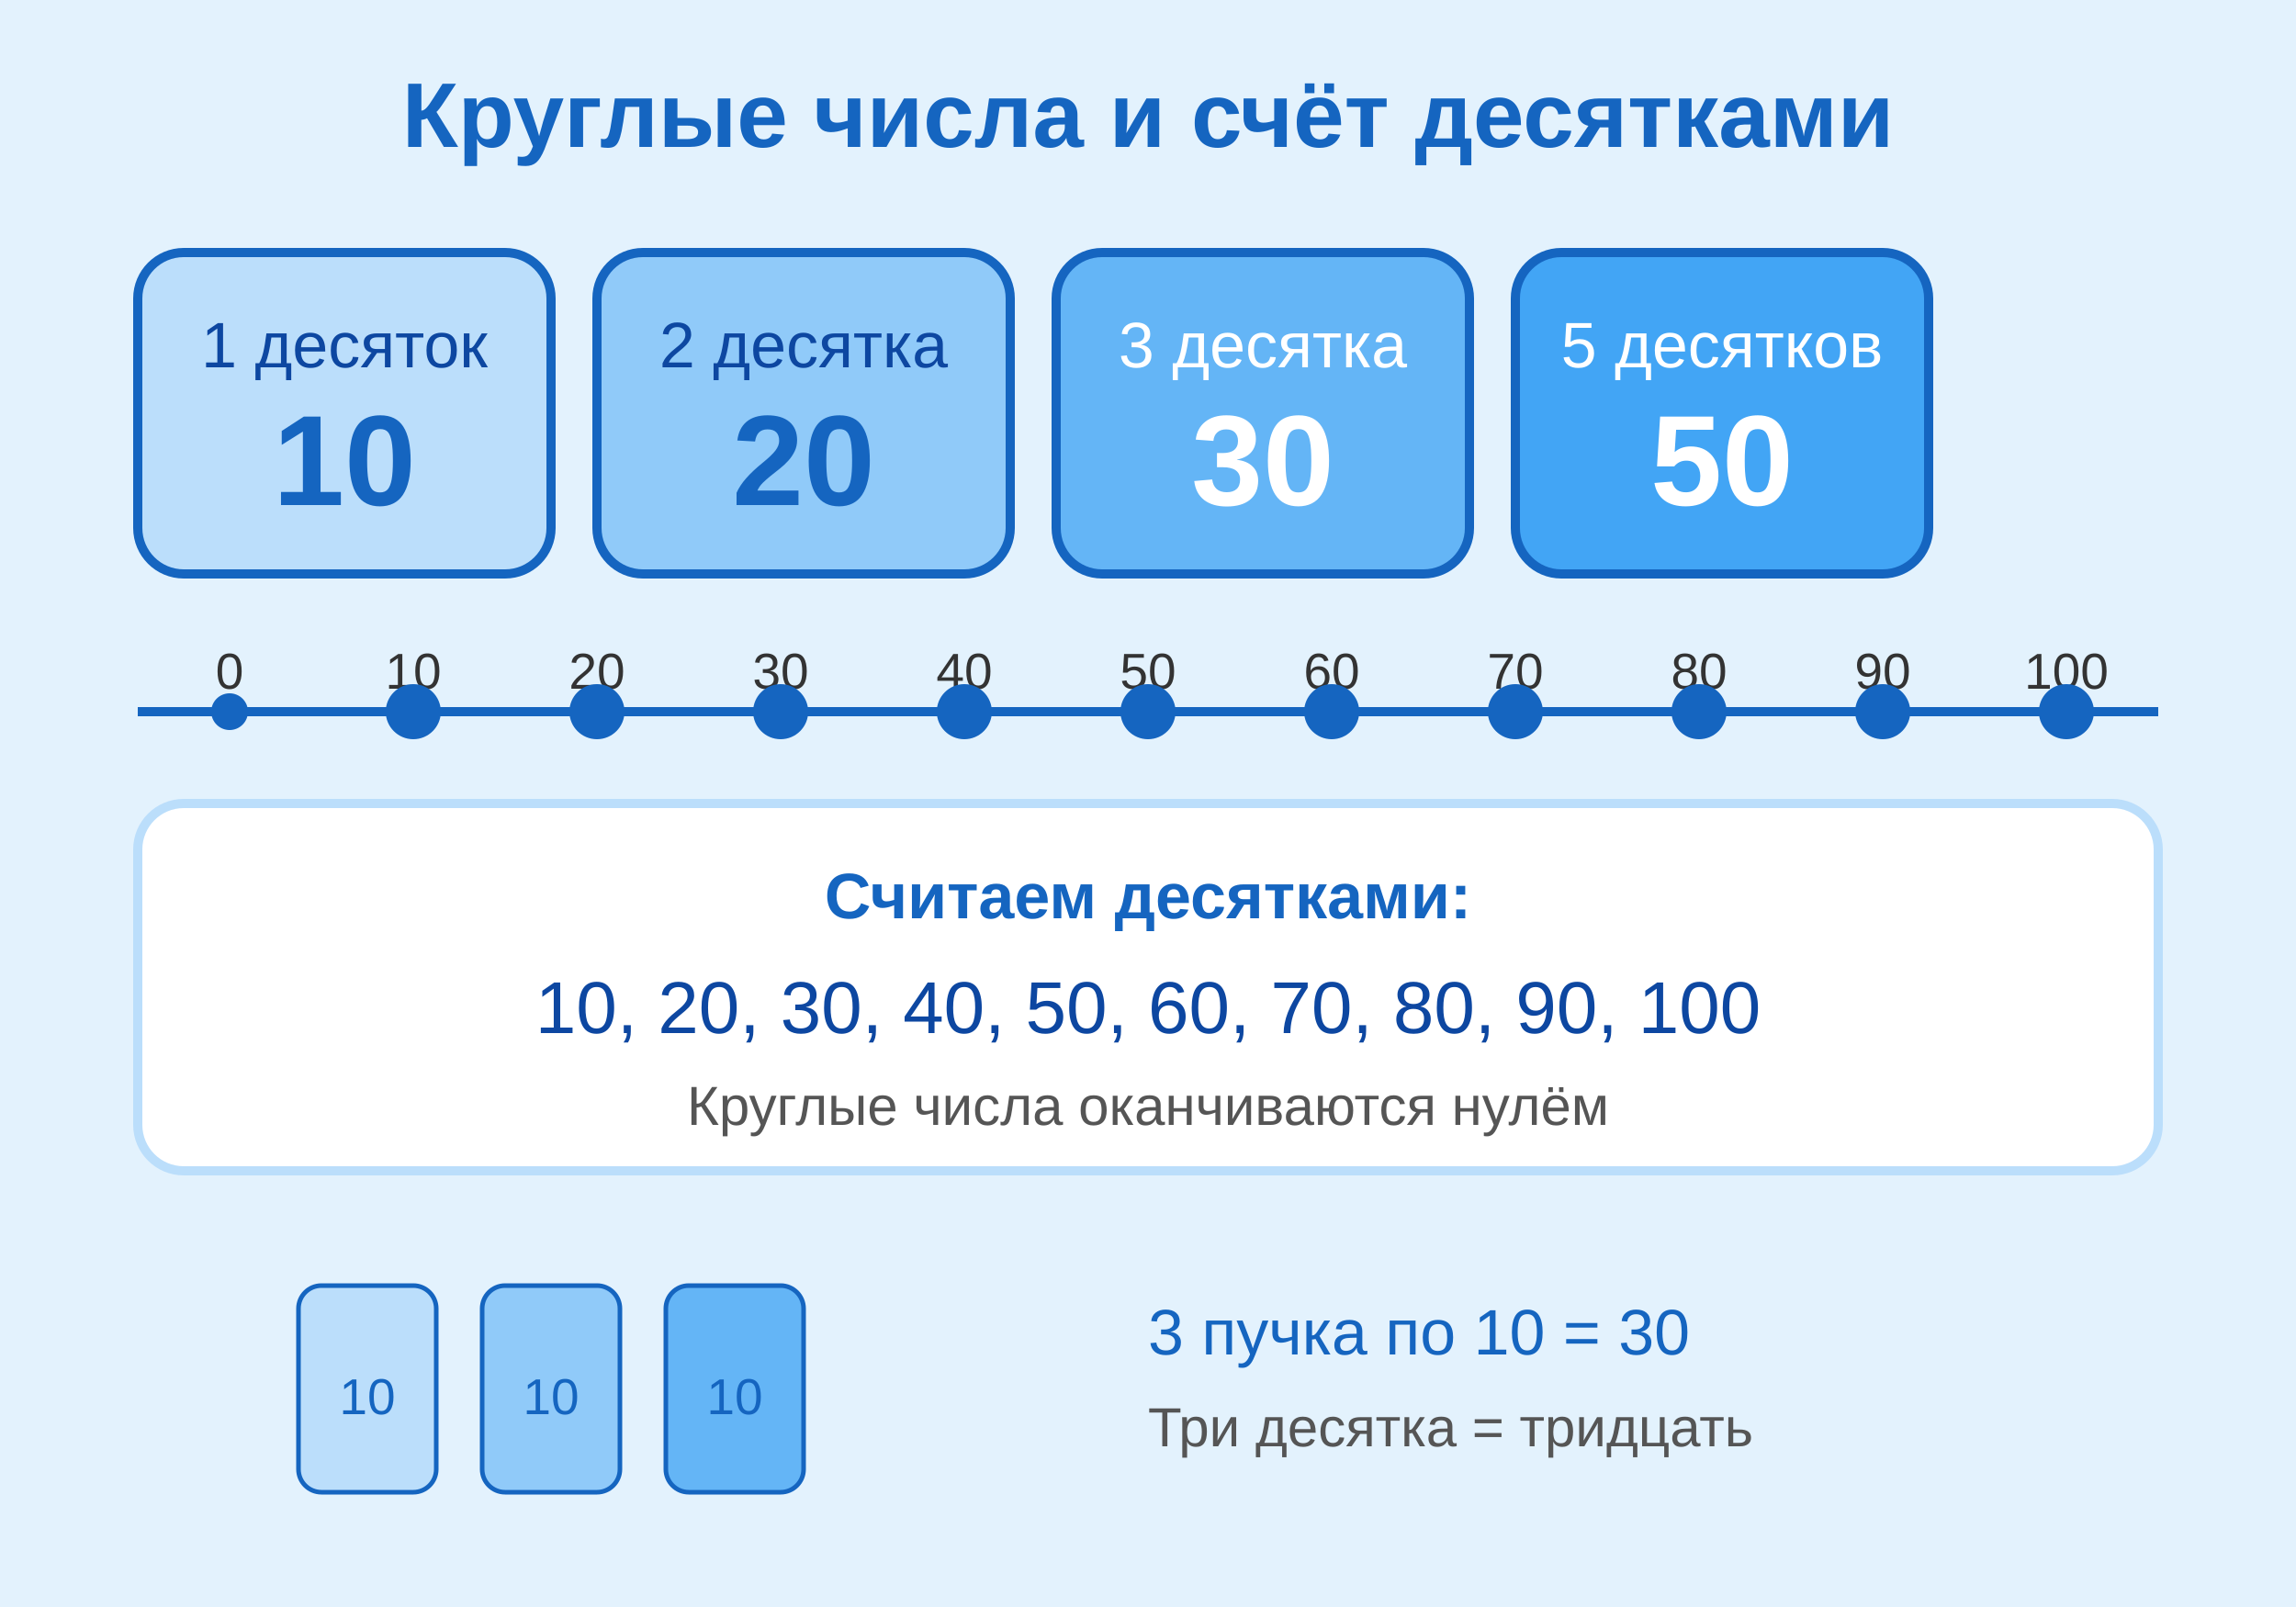
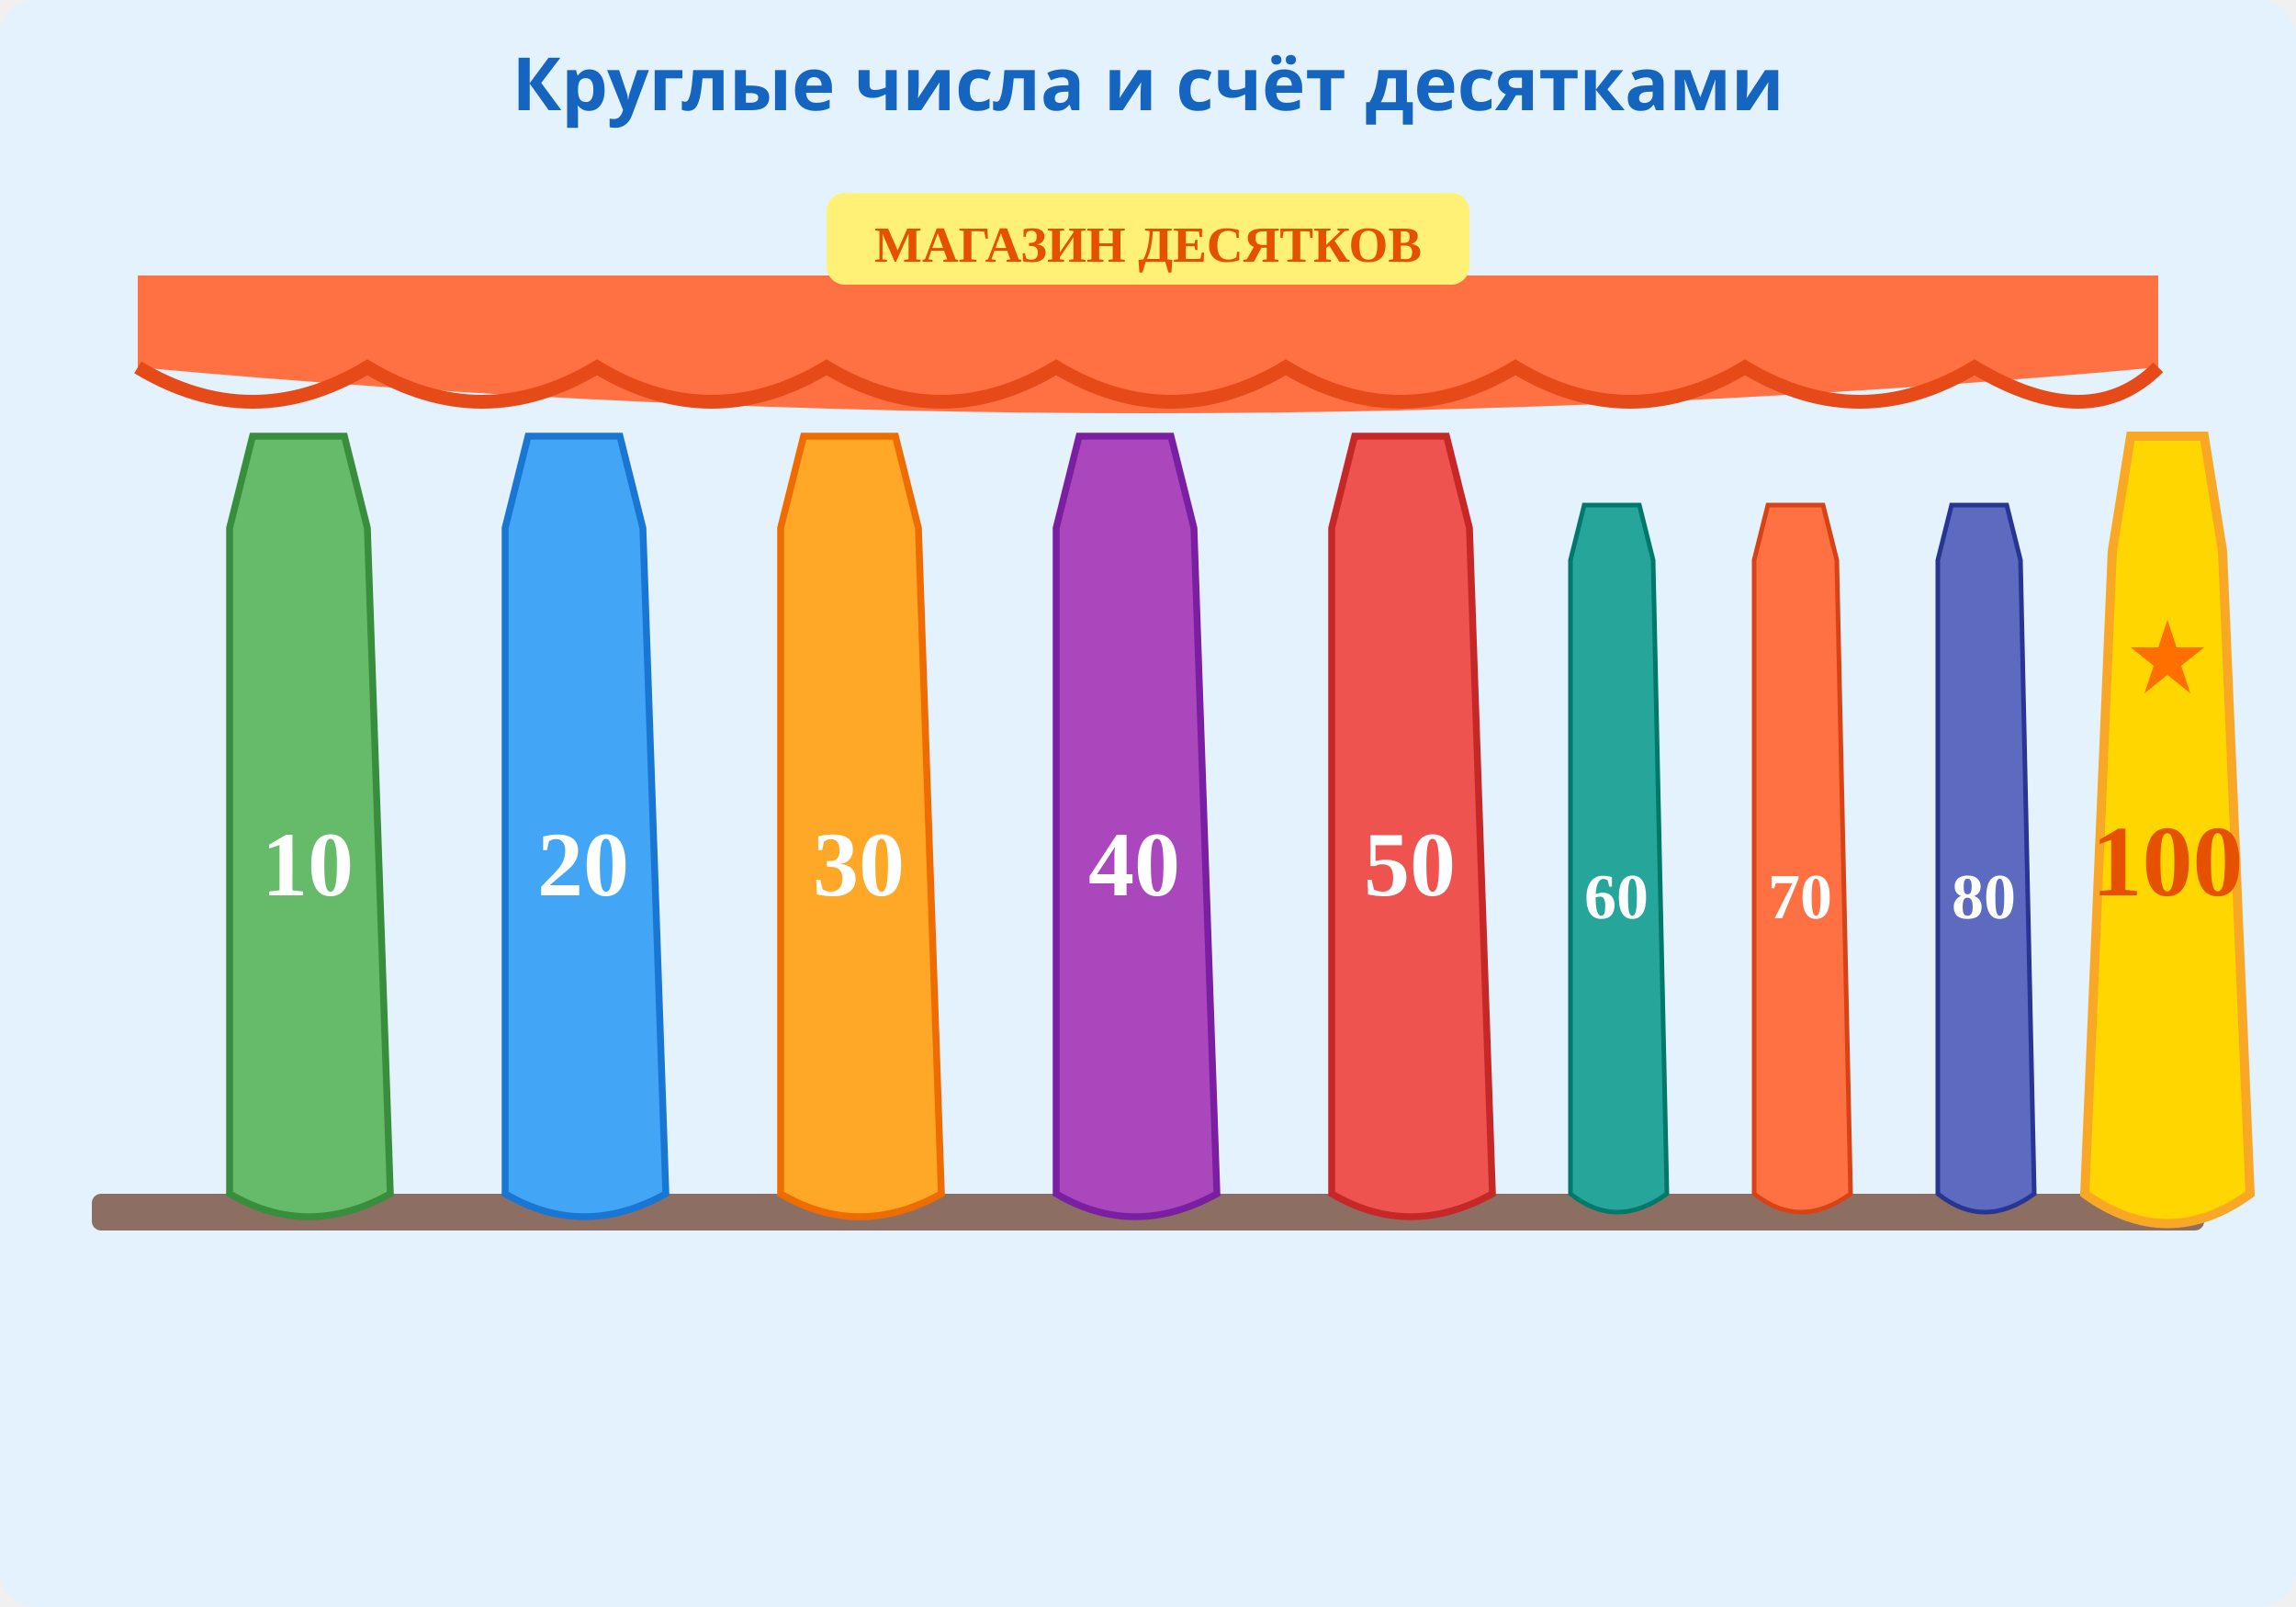
<svg xmlns="http://www.w3.org/2000/svg" viewBox="0 0 500 350">
-   <defs>
-     <style>
-       @keyframes count { 0%,100%{opacity:1} 50%{opacity:0.6} }
-       .pulse { animation: count 2s ease-in-out infinite; }
-     </style>
-   </defs>
-   <rect width="500" height="350" fill="#E3F2FD" />
-   <text x="250" y="32" text-anchor="middle" font-family="Arial,sans-serif" font-size="20" font-weight="bold" fill="#1565C0">Круглые числа и счёт десятками</text>
-   <g transform="translate(30,55)">
-     <rect x="0" y="0" width="90" height="70" fill="#BBDEFB" rx="10" stroke="#1565C0" stroke-width="2" />
-     <text x="45" y="25" text-anchor="middle" font-family="Arial,sans-serif" font-size="14" fill="#0D47A1">1 десяток</text>
-     <text x="45" y="55" text-anchor="middle" font-family="Arial,sans-serif" font-size="28" font-weight="bold" fill="#1565C0">10</text>
+   <rect width="500" height="350" fill="#E3F2FD" rx="8" />
+   <text x="250" y="24" text-anchor="middle" font-size="16" font-family="sans-serif" font-weight="bold" fill="#1565C0">Круглые числа и счёт десятками</text>
+   <path d="M30,60 L470,60 L470,80 Q250,100 30,80 Z" fill="#FF7043" />
+   <path d="M30,80 Q55,95 80,80 Q105,95 130,80 Q155,95 180,80 Q205,95 230,80 Q255,95 280,80 Q305,95 330,80 Q355,95 380,80 Q405,95 430,80 Q455,95 470,80" fill="none" stroke="#E64A19" stroke-width="3" />
+   <rect x="180" y="42" width="140" height="20" rx="4" fill="#FFF176" />
+   <text x="250" y="57" text-anchor="middle" font-size="11" font-weight="bold" fill="#E65100">МАГАЗИН ДЕСЯТКОВ</text>
+   <rect x="20" y="260" width="460" height="8" rx="2" fill="#8D6E63" />
+   <g transform="translate(30,95)">
+     <path d="M20,20 L25,0 L45,0 L50,20 L55,165 Q37,175 20,165 Z" fill="#66BB6A" stroke="#388E3C" stroke-width="1.5" />
+     <text x="37" y="100" text-anchor="middle" font-size="20" font-weight="bold" fill="#fff">10</text>
  </g>
-   <g transform="translate(130,55)" class="pulse">
-     <rect x="0" y="0" width="90" height="70" fill="#90CAF9" rx="10" stroke="#1565C0" stroke-width="2" />
-     <text x="45" y="25" text-anchor="middle" font-family="Arial,sans-serif" font-size="14" fill="#0D47A1">2 десятка</text>
-     <text x="45" y="55" text-anchor="middle" font-family="Arial,sans-serif" font-size="28" font-weight="bold" fill="#1565C0">20</text>
+   <g transform="translate(90,95)">
+     <path d="M20,20 L25,0 L45,0 L50,20 L55,165 Q37,175 20,165 Z" fill="#42A5F5" stroke="#1976D2" stroke-width="1.5" />
+     <text x="37" y="100" text-anchor="middle" font-size="20" font-weight="bold" fill="#fff">20</text>
  </g>
-   <g transform="translate(230,55)">
-     <rect x="0" y="0" width="90" height="70" fill="#64B5F6" rx="10" stroke="#1565C0" stroke-width="2" />
-     <text x="45" y="25" text-anchor="middle" font-family="Arial,sans-serif" font-size="14" fill="white">3 десятка</text>
-     <text x="45" y="55" text-anchor="middle" font-family="Arial,sans-serif" font-size="28" font-weight="bold" fill="white">30</text>
+   <g transform="translate(150,95)">
+     <path d="M20,20 L25,0 L45,0 L50,20 L55,165 Q37,175 20,165 Z" fill="#FFA726" stroke="#EF6C00" stroke-width="1.5" />
+     <text x="37" y="100" text-anchor="middle" font-size="20" font-weight="bold" fill="#fff">30</text>
  </g>
-   <g transform="translate(330,55)">
-     <rect x="0" y="0" width="90" height="70" fill="#42A5F5" rx="10" stroke="#1565C0" stroke-width="2" />
-     <text x="45" y="25" text-anchor="middle" font-family="Arial,sans-serif" font-size="14" fill="white">5 десятков</text>
-     <text x="45" y="55" text-anchor="middle" font-family="Arial,sans-serif" font-size="28" font-weight="bold" fill="white">50</text>
+   <g transform="translate(210,95)">
+     <path d="M20,20 L25,0 L45,0 L50,20 L55,165 Q37,175 20,165 Z" fill="#AB47BC" stroke="#7B1FA2" stroke-width="1.5" />
+     <text x="37" y="100" text-anchor="middle" font-size="20" font-weight="bold" fill="#fff">40</text>
  </g>
-   <line x1="30" y1="155" x2="470" y2="155" stroke="#1565C0" stroke-width="2" />
-   <g font-family="Arial,sans-serif" font-size="11" text-anchor="middle" fill="#333">
-     <text x="50" y="150">0</text>
-     <text x="90" y="150">10</text>
-     <text x="130" y="150">20</text>
-     <text x="170" y="150">30</text>
-     <text x="210" y="150">40</text>
-     <text x="250" y="150">50</text>
-     <text x="290" y="150">60</text>
-     <text x="330" y="150">70</text>
-     <text x="370" y="150">80</text>
-     <text x="410" y="150">90</text>
-     <text x="450" y="150">100</text>
+   <g transform="translate(270,95)">
+     <path d="M20,20 L25,0 L45,0 L50,20 L55,165 Q37,175 20,165 Z" fill="#EF5350" stroke="#C62828" stroke-width="1.5" />
+     <text x="37" y="100" text-anchor="middle" font-size="20" font-weight="bold" fill="#fff">50</text>
  </g>
-   <g font-family="Arial,sans-serif" font-size="12" font-weight="bold" text-anchor="middle" fill="#1565C0">
-     <circle cx="50" cy="155" r="4" fill="#1565C0" />
-     <circle cx="90" cy="155" r="6" fill="#1565C0" />
-     <circle cx="130" cy="155" r="6" fill="#1565C0" />
-     <circle cx="170" cy="155" r="6" fill="#1565C0" />
-     <circle cx="210" cy="155" r="6" fill="#1565C0" />
-     <circle cx="250" cy="155" r="6" fill="#1565C0" />
-     <circle cx="290" cy="155" r="6" fill="#1565C0" />
-     <circle cx="330" cy="155" r="6" fill="#1565C0" />
-     <circle cx="370" cy="155" r="6" fill="#1565C0" />
-     <circle cx="410" cy="155" r="6" fill="#1565C0" />
-     <circle cx="450" cy="155" r="6" fill="#1565C0" />
+   <g transform="translate(330,110)">
+     <path d="M12,12 L15,0 L27,0 L30,12 L33,150 Q22,158 12,150 Z" fill="#26A69A" stroke="#00796B" stroke-width="1" />
+     <text x="22" y="90" text-anchor="middle" font-size="14" font-weight="bold" fill="#fff">60</text>
  </g>
-   <rect x="30" y="175" width="440" height="80" fill="white" rx="10" stroke="#BBDEFB" stroke-width="2" />
-   <text x="250" y="200" text-anchor="middle" font-family="Arial,sans-serif" font-size="14" font-weight="bold" fill="#1565C0">Считаем десятками:</text>
-   <text x="250" y="225" text-anchor="middle" font-family="Arial,sans-serif" font-size="16" fill="#0D47A1">10, 20, 30, 40, 50, 60, 70, 80, 90, 100</text>
-   <text x="250" y="245" text-anchor="middle" font-family="Arial,sans-serif" font-size="12" fill="#555">Круглые числа оканчиваются нулём</text>
-   <g transform="translate(50,270)">
-     <rect x="0" y="0" width="400" height="65" fill="#E3F2FD" rx="10" />
-     <g transform="translate(15,10)">
-       <rect x="0" y="0" width="30" height="45" fill="#BBDEFB" rx="5" stroke="#1565C0" stroke-width="1" />
-       <text x="15" y="28" text-anchor="middle" font-family="Arial,sans-serif" font-size="11" fill="#1565C0">10</text>
-     </g>
-     <g transform="translate(55,10)">
-       <rect x="0" y="0" width="30" height="45" fill="#90CAF9" rx="5" stroke="#1565C0" stroke-width="1" />
-       <text x="15" y="28" text-anchor="middle" font-family="Arial,sans-serif" font-size="11" fill="#1565C0">10</text>
-     </g>
-     <g transform="translate(95,10)">
-       <rect x="0" y="0" width="30" height="45" fill="#64B5F6" rx="5" stroke="#1565C0" stroke-width="1" />
-       <text x="15" y="28" text-anchor="middle" font-family="Arial,sans-serif" font-size="11" fill="#1565C0">10</text>
-     </g>
-     <text x="200" y="25" font-family="Arial,sans-serif" font-size="14" fill="#1565C0">3 пучка по 10 = 30</text>
-     <text x="200" y="45" font-family="Arial,sans-serif" font-size="12" fill="#555">Три десятка = тридцать</text>
+   <g transform="translate(370,110)">
+     <path d="M12,12 L15,0 L27,0 L30,12 L33,150 Q22,158 12,150 Z" fill="#FF7043" stroke="#D84315" stroke-width="1" />
+     <text x="22" y="90" text-anchor="middle" font-size="14" font-weight="bold" fill="#fff">70</text>
+   </g>
+   <g transform="translate(410,110)">
+     <path d="M12,12 L15,0 L27,0 L30,12 L33,150 Q22,158 12,150 Z" fill="#5C6BC0" stroke="#283593" stroke-width="1" />
+     <text x="22" y="90" text-anchor="middle" font-size="14" font-weight="bold" fill="#fff">80</text>
+   </g>
+   <g transform="translate(440,95)">
+     <path d="M20,25 L24,0 L40,0 L44,25 L50,165 Q32,178 14,165 Z" fill="#FFD600" stroke="#F9A825" stroke-width="2" />
+     <text x="32" y="100" text-anchor="middle" font-size="22" font-weight="bold" fill="#E65100">100</text>
+     <polygon points="32,40 34,46 40,46 35,50 37,56 32,52 27,56 29,50 24,46 30,46" fill="#FF6F00" />
  </g>
</svg>
